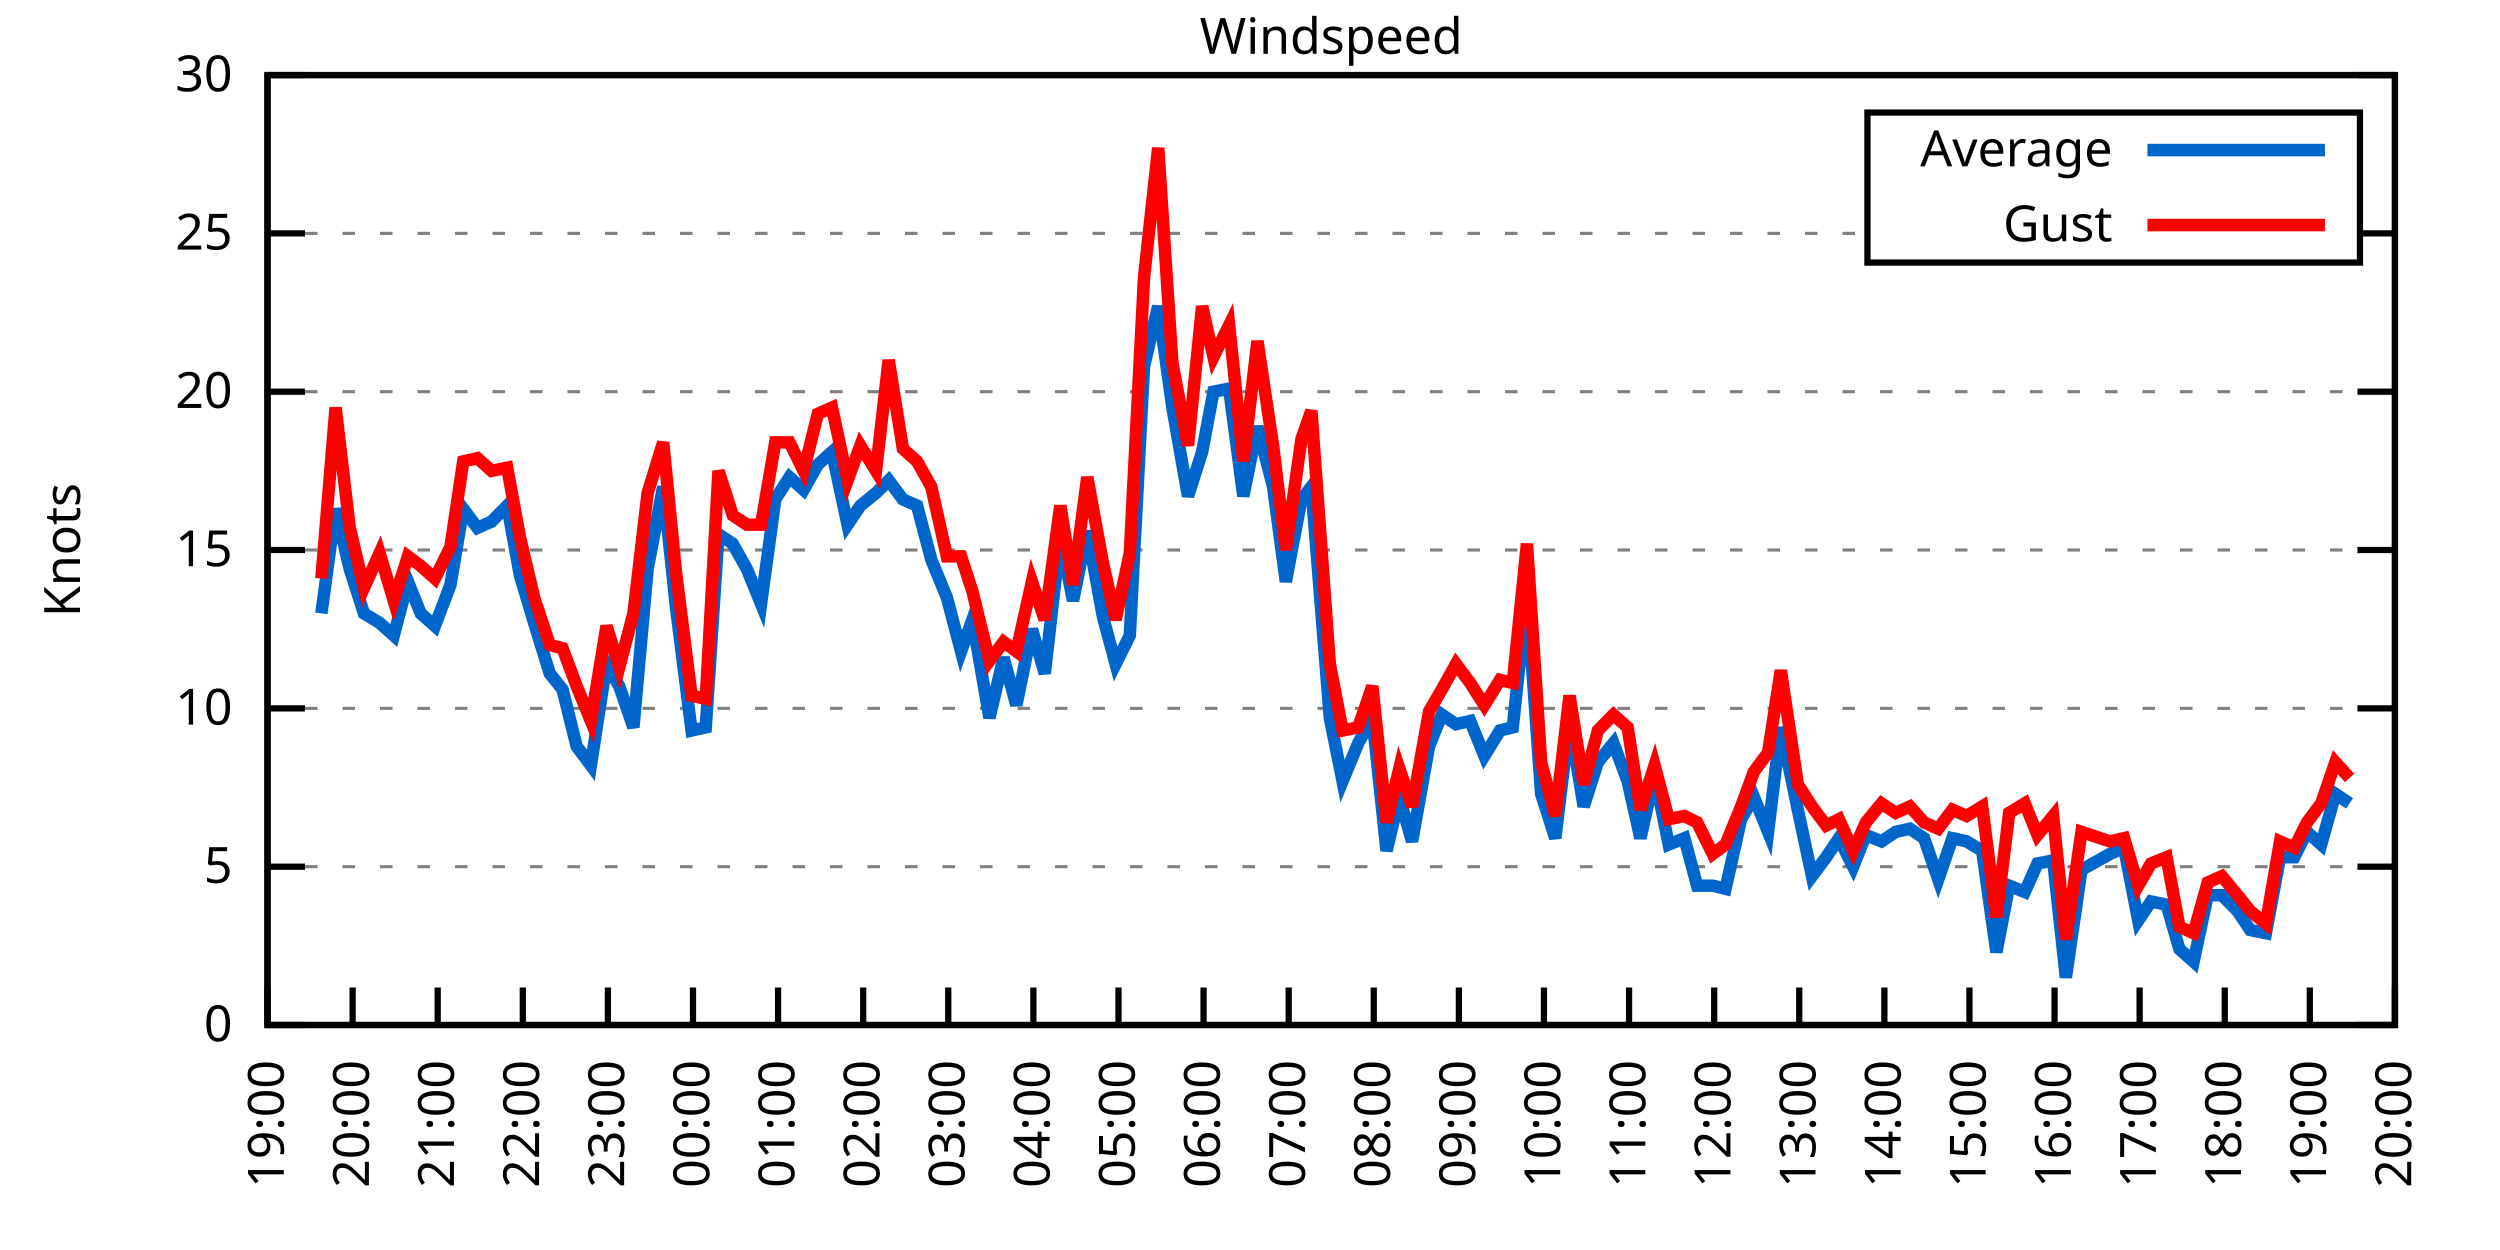
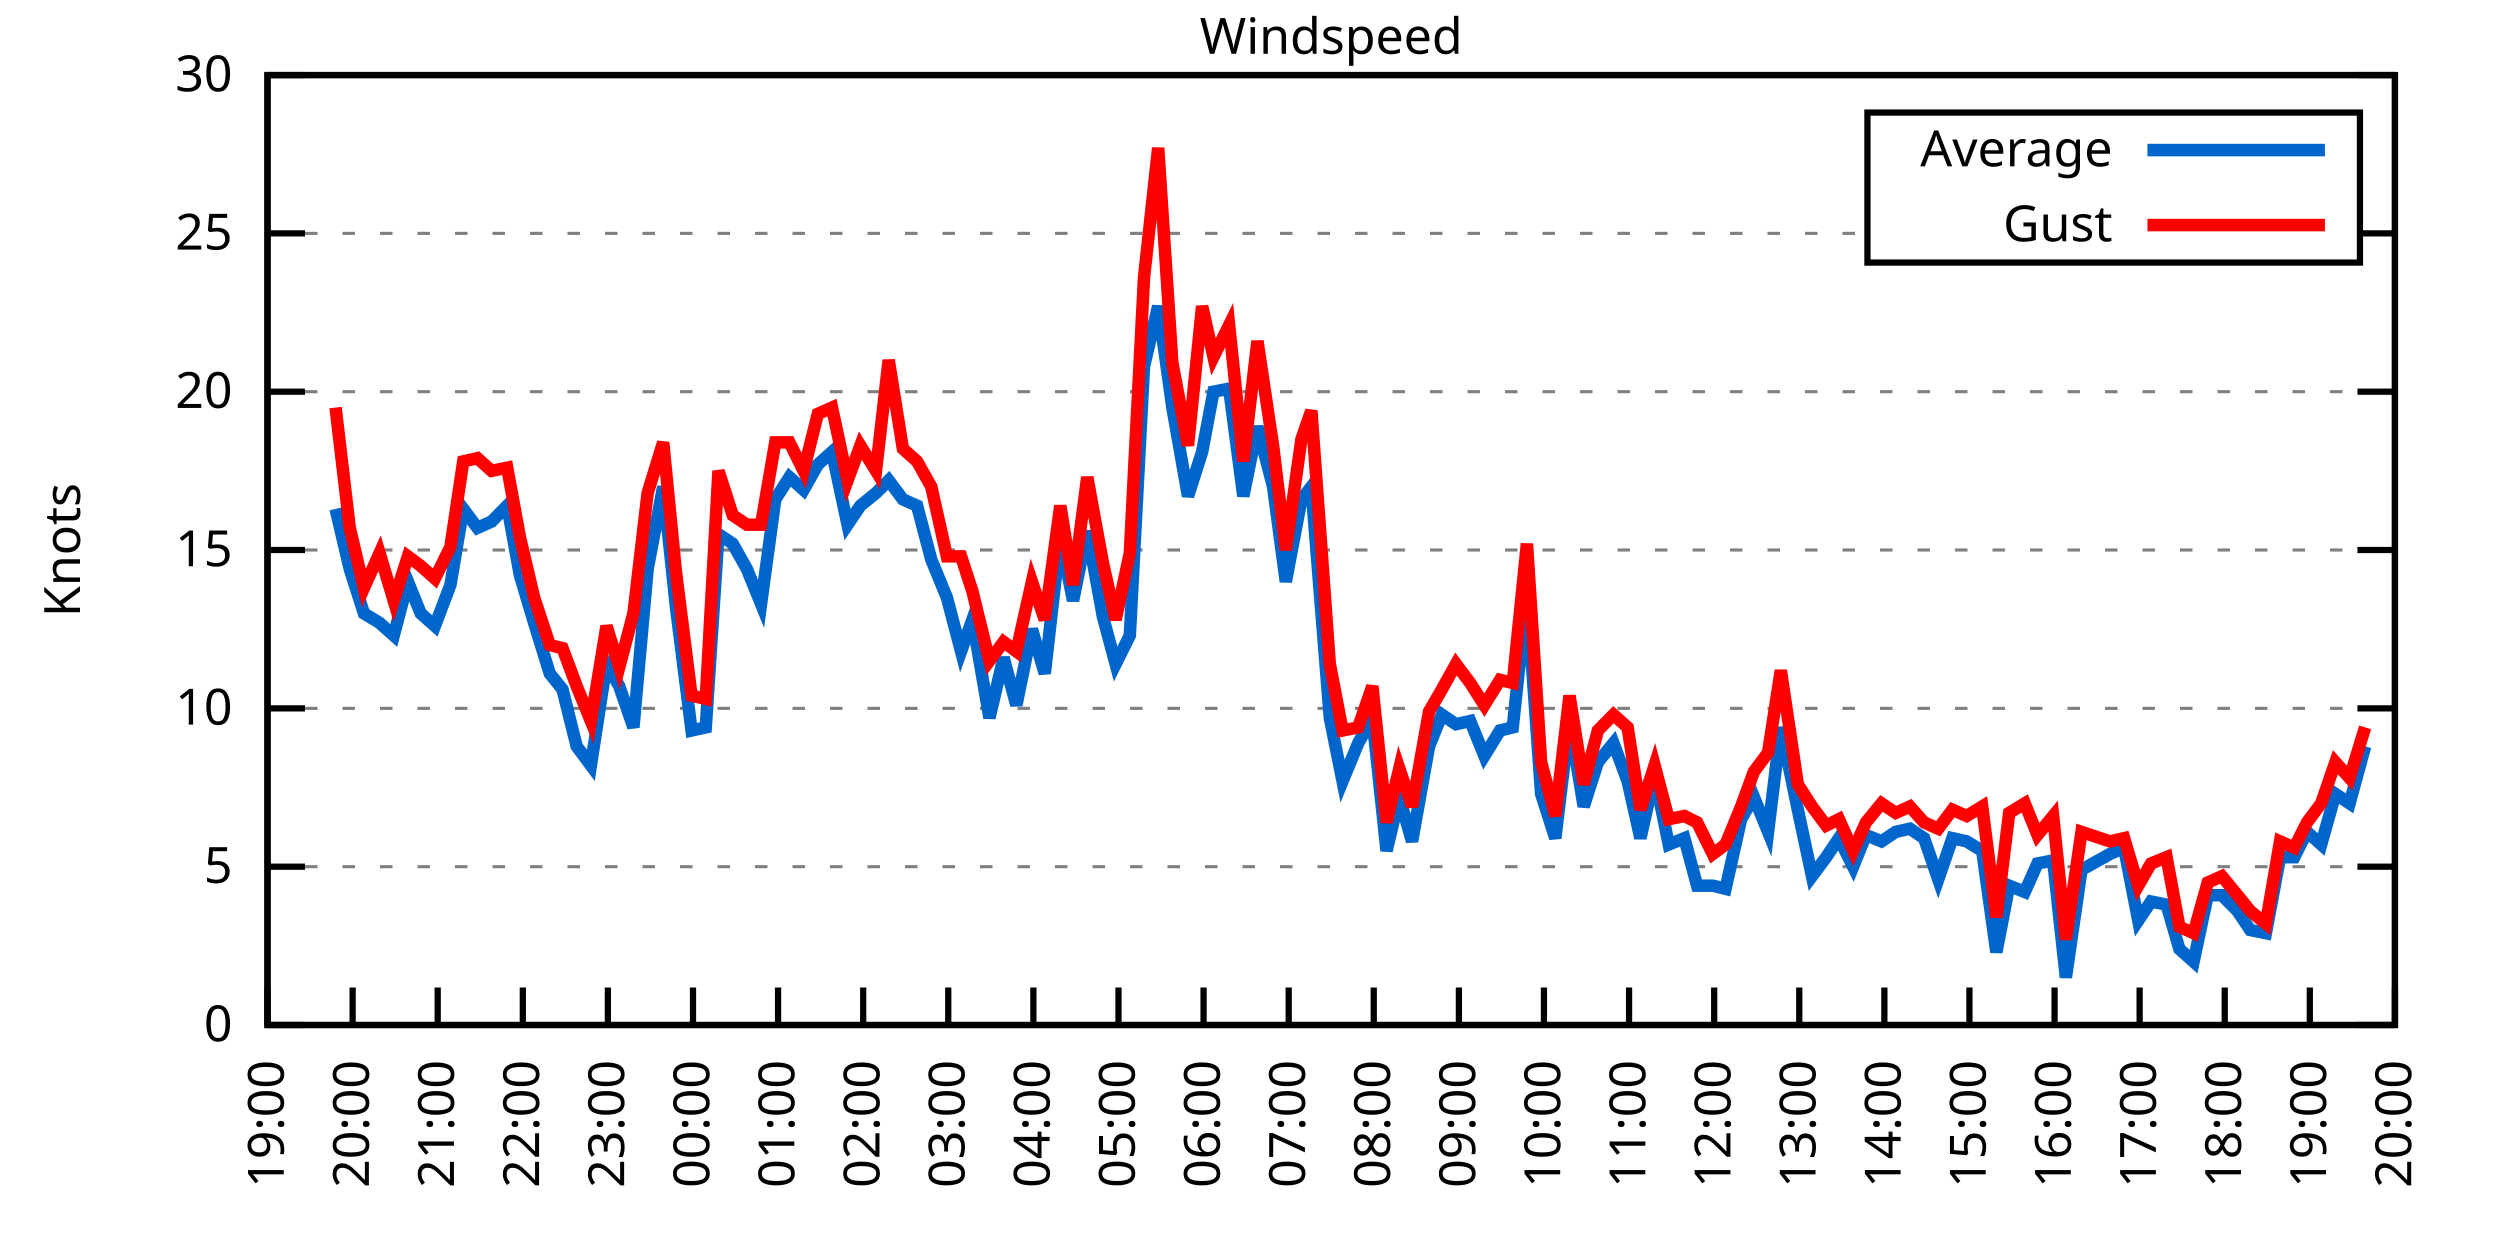
<svg xmlns="http://www.w3.org/2000/svg" xmlns:xlink="http://www.w3.org/1999/xlink" width="400" height="200" viewBox="0 0 400 200">
  <g id="gnuplot_canvas">
    <rect x="0" y="0" width="400" height="200" fill="none" />
    <defs>
      <circle id="gpDot" r="0.5" stroke-width="0.5" stroke="currentColor" />
      <path id="gpPt0" stroke-width="0.333" stroke="currentColor" d="M-1,0 h2 M0,-1 v2" />
      <path id="gpPt1" stroke-width="0.333" stroke="currentColor" d="M-1,-1 L1,1 M1,-1 L-1,1" />
      <path id="gpPt2" stroke-width="0.333" stroke="currentColor" d="M-1,0 L1,0 M0,-1 L0,1 M-1,-1 L1,1 M-1,1 L1,-1" />
      <rect id="gpPt3" stroke-width="0.333" stroke="currentColor" x="-1" y="-1" width="2" height="2" />
      <rect id="gpPt4" stroke-width="0.333" stroke="currentColor" fill="currentColor" x="-1" y="-1" width="2" height="2" />
      <circle id="gpPt5" stroke-width="0.333" stroke="currentColor" cx="0" cy="0" r="1" />
      <use xlink:href="#gpPt5" id="gpPt6" fill="currentColor" stroke="none" />
      <path id="gpPt7" stroke-width="0.333" stroke="currentColor" d="M0,-1.33 L-1.33,0.67 L1.33,0.67 z" />
      <use xlink:href="#gpPt7" id="gpPt8" fill="currentColor" stroke="none" />
      <use xlink:href="#gpPt7" id="gpPt9" stroke="currentColor" transform="rotate(180)" />
      <use xlink:href="#gpPt9" id="gpPt10" fill="currentColor" stroke="none" />
      <use xlink:href="#gpPt3" id="gpPt11" stroke="currentColor" transform="rotate(45)" />
      <use xlink:href="#gpPt11" id="gpPt12" fill="currentColor" stroke="none" />
      <path id="gpPt13" stroke-width="0.333" stroke="currentColor" d="M0,1.330 L1.265,0.411 L0.782,-1.067 L-0.782,-1.076 L-1.265,0.411 z" />
      <use xlink:href="#gpPt13" id="gpPt14" fill="currentColor" stroke="none" />
      <filter id="textbox" filterUnits="objectBoundingBox" x="0" y="0" height="1" width="1">
        <feFlood flood-color="white" flood-opacity="1" result="bgnd" />
        <feComposite in="SourceGraphic" in2="bgnd" operator="atop" />
      </filter>
      <filter id="greybox" filterUnits="objectBoundingBox" x="0" y="0" height="1" width="1">
        <feFlood flood-color="lightgrey" flood-opacity="1" result="grey" />
        <feComposite in="SourceGraphic" in2="grey" operator="atop" />
      </filter>
    </defs>
    <g fill="none" color="white" stroke="currentColor" stroke-width="1.00" stroke-linecap="butt" stroke-linejoin="miter">
</g>
    <g fill="none" color="black" stroke="currentColor" stroke-width="1.00" stroke-linecap="butt" stroke-linejoin="miter">
      <g stroke="none" shape-rendering="crispEdges">
        <polygon fill="rgb(255, 255, 255)" points="42.80,164.00 383.18,164.00 383.18,12.02 42.80,12.02 " />
      </g>
    </g>
    <g fill="none" color="black" stroke="currentColor" stroke-width="1.00" stroke-linecap="butt" stroke-linejoin="miter">
</g>
    <g fill="none" color="black" stroke="black" stroke-width="0.50" stroke-linecap="butt" stroke-linejoin="miter">
</g>
    <g fill="none" color="gray" stroke="currentColor" stroke-width="0.50" stroke-linecap="butt" stroke-linejoin="miter">
      <path stroke="gray" stroke-dasharray="2,4" class="gridline" d="M42.80,164.00 L383.19,164.00  " />
    </g>
    <g fill="none" color="gray" stroke="gray" stroke-width="1.00" stroke-linecap="butt" stroke-linejoin="miter">
</g>
    <g fill="none" color="black" stroke="currentColor" stroke-width="1.00" stroke-linecap="butt" stroke-linejoin="miter">
      <path stroke="black" d="M42.80,164.00 L48.80,164.00 M383.19,164.00 L377.19,164.00  " />
      <g transform="translate(37.20,166.60)" stroke="none" fill="black" font-family="Sans" font-size="8.00" text-anchor="end">
        <text>
          <tspan font-family="Sans"> 0</tspan>
        </text>
      </g>
    </g>
    <g fill="none" color="black" stroke="currentColor" stroke-width="1.00" stroke-linecap="butt" stroke-linejoin="miter">
</g>
    <g fill="none" color="black" stroke="black" stroke-width="0.50" stroke-linecap="butt" stroke-linejoin="miter">
</g>
    <g fill="none" color="gray" stroke="currentColor" stroke-width="0.50" stroke-linecap="butt" stroke-linejoin="miter">
      <path stroke="gray" stroke-dasharray="2,4" class="gridline" d="M42.80,138.67 L383.19,138.67  " />
    </g>
    <g fill="none" color="gray" stroke="gray" stroke-width="1.00" stroke-linecap="butt" stroke-linejoin="miter">
</g>
    <g fill="none" color="black" stroke="currentColor" stroke-width="1.00" stroke-linecap="butt" stroke-linejoin="miter">
      <path stroke="black" d="M42.80,138.67 L48.80,138.67 M383.19,138.67 L377.19,138.67  " />
      <g transform="translate(37.20,141.27)" stroke="none" fill="black" font-family="Sans" font-size="8.00" text-anchor="end">
        <text>
          <tspan font-family="Sans"> 5</tspan>
        </text>
      </g>
    </g>
    <g fill="none" color="black" stroke="currentColor" stroke-width="1.00" stroke-linecap="butt" stroke-linejoin="miter">
</g>
    <g fill="none" color="black" stroke="black" stroke-width="0.50" stroke-linecap="butt" stroke-linejoin="miter">
</g>
    <g fill="none" color="gray" stroke="currentColor" stroke-width="0.50" stroke-linecap="butt" stroke-linejoin="miter">
      <path stroke="gray" stroke-dasharray="2,4" class="gridline" d="M42.80,113.34 L383.19,113.34  " />
    </g>
    <g fill="none" color="gray" stroke="gray" stroke-width="1.00" stroke-linecap="butt" stroke-linejoin="miter">
</g>
    <g fill="none" color="black" stroke="currentColor" stroke-width="1.00" stroke-linecap="butt" stroke-linejoin="miter">
      <path stroke="black" d="M42.80,113.34 L48.80,113.34 M383.19,113.34 L377.19,113.34  " />
      <g transform="translate(37.20,115.94)" stroke="none" fill="black" font-family="Sans" font-size="8.00" text-anchor="end">
        <text>
          <tspan font-family="Sans"> 10</tspan>
        </text>
      </g>
    </g>
    <g fill="none" color="black" stroke="currentColor" stroke-width="1.00" stroke-linecap="butt" stroke-linejoin="miter">
</g>
    <g fill="none" color="black" stroke="black" stroke-width="0.50" stroke-linecap="butt" stroke-linejoin="miter">
</g>
    <g fill="none" color="gray" stroke="currentColor" stroke-width="0.50" stroke-linecap="butt" stroke-linejoin="miter">
      <path stroke="gray" stroke-dasharray="2,4" class="gridline" d="M42.80,88.00 L383.19,88.00  " />
    </g>
    <g fill="none" color="gray" stroke="gray" stroke-width="1.00" stroke-linecap="butt" stroke-linejoin="miter">
</g>
    <g fill="none" color="black" stroke="currentColor" stroke-width="1.00" stroke-linecap="butt" stroke-linejoin="miter">
      <path stroke="black" d="M42.80,88.00 L48.80,88.00 M383.19,88.00 L377.19,88.00  " />
      <g transform="translate(37.20,90.60)" stroke="none" fill="black" font-family="Sans" font-size="8.00" text-anchor="end">
        <text>
          <tspan font-family="Sans"> 15</tspan>
        </text>
      </g>
    </g>
    <g fill="none" color="black" stroke="currentColor" stroke-width="1.00" stroke-linecap="butt" stroke-linejoin="miter">
</g>
    <g fill="none" color="black" stroke="black" stroke-width="0.50" stroke-linecap="butt" stroke-linejoin="miter">
</g>
    <g fill="none" color="gray" stroke="currentColor" stroke-width="0.50" stroke-linecap="butt" stroke-linejoin="miter">
      <path stroke="gray" stroke-dasharray="2,4" class="gridline" d="M42.80,62.67 L383.19,62.67  " />
    </g>
    <g fill="none" color="gray" stroke="gray" stroke-width="1.00" stroke-linecap="butt" stroke-linejoin="miter">
</g>
    <g fill="none" color="black" stroke="currentColor" stroke-width="1.00" stroke-linecap="butt" stroke-linejoin="miter">
      <path stroke="black" d="M42.80,62.67 L48.80,62.67 M383.19,62.67 L377.19,62.67  " />
      <g transform="translate(37.20,65.27)" stroke="none" fill="black" font-family="Sans" font-size="8.00" text-anchor="end">
        <text>
          <tspan font-family="Sans"> 20</tspan>
        </text>
      </g>
    </g>
    <g fill="none" color="black" stroke="currentColor" stroke-width="1.00" stroke-linecap="butt" stroke-linejoin="miter">
</g>
    <g fill="none" color="black" stroke="black" stroke-width="0.50" stroke-linecap="butt" stroke-linejoin="miter">
</g>
    <g fill="none" color="gray" stroke="currentColor" stroke-width="0.50" stroke-linecap="butt" stroke-linejoin="miter">
      <path stroke="gray" stroke-dasharray="2,4" class="gridline" d="M42.80,37.34 L298.79,37.34 M377.59,37.34 L383.19,37.34  " />
    </g>
    <g fill="none" color="gray" stroke="gray" stroke-width="1.00" stroke-linecap="butt" stroke-linejoin="miter">
</g>
    <g fill="none" color="black" stroke="currentColor" stroke-width="1.00" stroke-linecap="butt" stroke-linejoin="miter">
      <path stroke="black" d="M42.80,37.34 L48.80,37.34 M383.19,37.34 L377.19,37.34  " />
      <g transform="translate(37.20,39.94)" stroke="none" fill="black" font-family="Sans" font-size="8.00" text-anchor="end">
        <text>
          <tspan font-family="Sans"> 25</tspan>
        </text>
      </g>
    </g>
    <g fill="none" color="black" stroke="currentColor" stroke-width="1.00" stroke-linecap="butt" stroke-linejoin="miter">
</g>
    <g fill="none" color="black" stroke="black" stroke-width="0.50" stroke-linecap="butt" stroke-linejoin="miter">
</g>
    <g fill="none" color="gray" stroke="currentColor" stroke-width="0.50" stroke-linecap="butt" stroke-linejoin="miter">
      <path stroke="gray" stroke-dasharray="2,4" class="gridline" d="M42.80,12.01 L383.19,12.01  " />
    </g>
    <g fill="none" color="gray" stroke="gray" stroke-width="1.00" stroke-linecap="butt" stroke-linejoin="miter">
</g>
    <g fill="none" color="black" stroke="currentColor" stroke-width="1.00" stroke-linecap="butt" stroke-linejoin="miter">
      <path stroke="black" d="M42.80,12.01 L48.80,12.01 M383.19,12.01 L377.19,12.01  " />
      <g transform="translate(37.20,14.61)" stroke="none" fill="black" font-family="Sans" font-size="8.00" text-anchor="end">
        <text>
          <tspan font-family="Sans"> 30</tspan>
        </text>
      </g>
    </g>
    <g fill="none" color="black" stroke="currentColor" stroke-width="1.00" stroke-linecap="butt" stroke-linejoin="miter">
      <path stroke="black" d="M42.80,164.00 L42.80,158.00  " />
      <g transform="translate(45.40,169.60) rotate(270.00)" stroke="none" fill="black" font-family="Sans" font-size="8.00" text-anchor="end">
        <text>
          <tspan font-family="Sans">19:00</tspan>
        </text>
      </g>
    </g>
    <g fill="none" color="black" stroke="currentColor" stroke-width="1.00" stroke-linecap="butt" stroke-linejoin="miter">
      <path stroke="black" d="M56.42,164.00 L56.42,158.00  " />
      <g transform="translate(59.02,169.60) rotate(270.00)" stroke="none" fill="black" font-family="Sans" font-size="8.00" text-anchor="end">
        <text>
          <tspan font-family="Sans">20:00</tspan>
        </text>
      </g>
    </g>
    <g fill="none" color="black" stroke="currentColor" stroke-width="1.00" stroke-linecap="butt" stroke-linejoin="miter">
      <path stroke="black" d="M70.03,164.00 L70.03,158.00  " />
      <g transform="translate(72.63,169.60) rotate(270.00)" stroke="none" fill="black" font-family="Sans" font-size="8.00" text-anchor="end">
        <text>
          <tspan font-family="Sans">21:00</tspan>
        </text>
      </g>
    </g>
    <g fill="none" color="black" stroke="currentColor" stroke-width="1.00" stroke-linecap="butt" stroke-linejoin="miter">
      <path stroke="black" d="M83.65,164.00 L83.65,158.00  " />
      <g transform="translate(86.25,169.60) rotate(270.00)" stroke="none" fill="black" font-family="Sans" font-size="8.00" text-anchor="end">
        <text>
          <tspan font-family="Sans">22:00</tspan>
        </text>
      </g>
    </g>
    <g fill="none" color="black" stroke="currentColor" stroke-width="1.00" stroke-linecap="butt" stroke-linejoin="miter">
      <path stroke="black" d="M97.26,164.00 L97.26,158.00  " />
      <g transform="translate(99.86,169.60) rotate(270.00)" stroke="none" fill="black" font-family="Sans" font-size="8.00" text-anchor="end">
        <text>
          <tspan font-family="Sans">23:00</tspan>
        </text>
      </g>
    </g>
    <g fill="none" color="black" stroke="currentColor" stroke-width="1.00" stroke-linecap="butt" stroke-linejoin="miter">
      <path stroke="black" d="M110.88,164.00 L110.88,158.00  " />
      <g transform="translate(113.48,169.60) rotate(270.00)" stroke="none" fill="black" font-family="Sans" font-size="8.00" text-anchor="end">
        <text>
          <tspan font-family="Sans">00:00</tspan>
        </text>
      </g>
    </g>
    <g fill="none" color="black" stroke="currentColor" stroke-width="1.00" stroke-linecap="butt" stroke-linejoin="miter">
      <path stroke="black" d="M124.49,164.00 L124.49,158.00  " />
      <g transform="translate(127.09,169.60) rotate(270.00)" stroke="none" fill="black" font-family="Sans" font-size="8.00" text-anchor="end">
        <text>
          <tspan font-family="Sans">01:00</tspan>
        </text>
      </g>
    </g>
    <g fill="none" color="black" stroke="currentColor" stroke-width="1.00" stroke-linecap="butt" stroke-linejoin="miter">
      <path stroke="black" d="M138.11,164.00 L138.11,158.00  " />
      <g transform="translate(140.71,169.60) rotate(270.00)" stroke="none" fill="black" font-family="Sans" font-size="8.00" text-anchor="end">
        <text>
          <tspan font-family="Sans">02:00</tspan>
        </text>
      </g>
    </g>
    <g fill="none" color="black" stroke="currentColor" stroke-width="1.00" stroke-linecap="butt" stroke-linejoin="miter">
      <path stroke="black" d="M151.72,164.00 L151.72,158.00  " />
      <g transform="translate(154.32,169.60) rotate(270.00)" stroke="none" fill="black" font-family="Sans" font-size="8.00" text-anchor="end">
        <text>
          <tspan font-family="Sans">03:00</tspan>
        </text>
      </g>
    </g>
    <g fill="none" color="black" stroke="currentColor" stroke-width="1.00" stroke-linecap="butt" stroke-linejoin="miter">
      <path stroke="black" d="M165.34,164.00 L165.34,158.00  " />
      <g transform="translate(167.94,169.60) rotate(270.00)" stroke="none" fill="black" font-family="Sans" font-size="8.00" text-anchor="end">
        <text>
          <tspan font-family="Sans">04:00</tspan>
        </text>
      </g>
    </g>
    <g fill="none" color="black" stroke="currentColor" stroke-width="1.00" stroke-linecap="butt" stroke-linejoin="miter">
      <path stroke="black" d="M178.96,164.00 L178.96,158.00  " />
      <g transform="translate(181.56,169.60) rotate(270.00)" stroke="none" fill="black" font-family="Sans" font-size="8.00" text-anchor="end">
        <text>
          <tspan font-family="Sans">05:00</tspan>
        </text>
      </g>
    </g>
    <g fill="none" color="black" stroke="currentColor" stroke-width="1.00" stroke-linecap="butt" stroke-linejoin="miter">
      <path stroke="black" d="M192.57,164.00 L192.57,158.00  " />
      <g transform="translate(195.17,169.60) rotate(270.00)" stroke="none" fill="black" font-family="Sans" font-size="8.00" text-anchor="end">
        <text>
          <tspan font-family="Sans">06:00</tspan>
        </text>
      </g>
    </g>
    <g fill="none" color="black" stroke="currentColor" stroke-width="1.00" stroke-linecap="butt" stroke-linejoin="miter">
      <path stroke="black" d="M206.19,164.00 L206.19,158.00  " />
      <g transform="translate(208.79,169.60) rotate(270.00)" stroke="none" fill="black" font-family="Sans" font-size="8.00" text-anchor="end">
        <text>
          <tspan font-family="Sans">07:00</tspan>
        </text>
      </g>
    </g>
    <g fill="none" color="black" stroke="currentColor" stroke-width="1.00" stroke-linecap="butt" stroke-linejoin="miter">
      <path stroke="black" d="M219.80,164.00 L219.80,158.00  " />
      <g transform="translate(222.40,169.60) rotate(270.00)" stroke="none" fill="black" font-family="Sans" font-size="8.00" text-anchor="end">
        <text>
          <tspan font-family="Sans">08:00</tspan>
        </text>
      </g>
    </g>
    <g fill="none" color="black" stroke="currentColor" stroke-width="1.00" stroke-linecap="butt" stroke-linejoin="miter">
      <path stroke="black" d="M233.42,164.00 L233.42,158.00  " />
      <g transform="translate(236.02,169.60) rotate(270.00)" stroke="none" fill="black" font-family="Sans" font-size="8.00" text-anchor="end">
        <text>
          <tspan font-family="Sans">09:00</tspan>
        </text>
      </g>
    </g>
    <g fill="none" color="black" stroke="currentColor" stroke-width="1.00" stroke-linecap="butt" stroke-linejoin="miter">
      <path stroke="black" d="M247.03,164.00 L247.03,158.00  " />
      <g transform="translate(249.63,169.60) rotate(270.00)" stroke="none" fill="black" font-family="Sans" font-size="8.00" text-anchor="end">
        <text>
          <tspan font-family="Sans">10:00</tspan>
        </text>
      </g>
    </g>
    <g fill="none" color="black" stroke="currentColor" stroke-width="1.00" stroke-linecap="butt" stroke-linejoin="miter">
      <path stroke="black" d="M260.65,164.00 L260.65,158.00  " />
      <g transform="translate(263.25,169.60) rotate(270.00)" stroke="none" fill="black" font-family="Sans" font-size="8.00" text-anchor="end">
        <text>
          <tspan font-family="Sans">11:00</tspan>
        </text>
      </g>
    </g>
    <g fill="none" color="black" stroke="currentColor" stroke-width="1.00" stroke-linecap="butt" stroke-linejoin="miter">
      <path stroke="black" d="M274.27,164.00 L274.27,158.00  " />
      <g transform="translate(276.87,169.60) rotate(270.00)" stroke="none" fill="black" font-family="Sans" font-size="8.00" text-anchor="end">
        <text>
          <tspan font-family="Sans">12:00</tspan>
        </text>
      </g>
    </g>
    <g fill="none" color="black" stroke="currentColor" stroke-width="1.00" stroke-linecap="butt" stroke-linejoin="miter">
      <path stroke="black" d="M287.88,164.00 L287.88,158.00  " />
      <g transform="translate(290.48,169.60) rotate(270.00)" stroke="none" fill="black" font-family="Sans" font-size="8.00" text-anchor="end">
        <text>
          <tspan font-family="Sans">13:00</tspan>
        </text>
      </g>
    </g>
    <g fill="none" color="black" stroke="currentColor" stroke-width="1.00" stroke-linecap="butt" stroke-linejoin="miter">
      <path stroke="black" d="M301.50,164.00 L301.50,158.00  " />
      <g transform="translate(304.10,169.60) rotate(270.00)" stroke="none" fill="black" font-family="Sans" font-size="8.00" text-anchor="end">
        <text>
          <tspan font-family="Sans">14:00</tspan>
        </text>
      </g>
    </g>
    <g fill="none" color="black" stroke="currentColor" stroke-width="1.00" stroke-linecap="butt" stroke-linejoin="miter">
      <path stroke="black" d="M315.11,164.00 L315.11,158.00  " />
      <g transform="translate(317.71,169.60) rotate(270.00)" stroke="none" fill="black" font-family="Sans" font-size="8.00" text-anchor="end">
        <text>
          <tspan font-family="Sans">15:00</tspan>
        </text>
      </g>
    </g>
    <g fill="none" color="black" stroke="currentColor" stroke-width="1.00" stroke-linecap="butt" stroke-linejoin="miter">
      <path stroke="black" d="M328.73,164.00 L328.73,158.00  " />
      <g transform="translate(331.33,169.60) rotate(270.00)" stroke="none" fill="black" font-family="Sans" font-size="8.00" text-anchor="end">
        <text>
          <tspan font-family="Sans">16:00</tspan>
        </text>
      </g>
    </g>
    <g fill="none" color="black" stroke="currentColor" stroke-width="1.00" stroke-linecap="butt" stroke-linejoin="miter">
      <path stroke="black" d="M342.34,164.00 L342.34,158.00  " />
      <g transform="translate(344.94,169.60) rotate(270.00)" stroke="none" fill="black" font-family="Sans" font-size="8.00" text-anchor="end">
        <text>
          <tspan font-family="Sans">17:00</tspan>
        </text>
      </g>
    </g>
    <g fill="none" color="black" stroke="currentColor" stroke-width="1.00" stroke-linecap="butt" stroke-linejoin="miter">
      <path stroke="black" d="M355.96,164.00 L355.96,158.00  " />
      <g transform="translate(358.56,169.60) rotate(270.00)" stroke="none" fill="black" font-family="Sans" font-size="8.00" text-anchor="end">
        <text>
          <tspan font-family="Sans">18:00</tspan>
        </text>
      </g>
    </g>
    <g fill="none" color="black" stroke="currentColor" stroke-width="1.00" stroke-linecap="butt" stroke-linejoin="miter">
      <path stroke="black" d="M369.57,164.00 L369.57,158.00  " />
      <g transform="translate(372.17,169.60) rotate(270.00)" stroke="none" fill="black" font-family="Sans" font-size="8.00" text-anchor="end">
        <text>
          <tspan font-family="Sans">19:00</tspan>
        </text>
      </g>
    </g>
    <g fill="none" color="black" stroke="currentColor" stroke-width="1.00" stroke-linecap="butt" stroke-linejoin="miter">
      <path stroke="black" d="M383.19,164.00 L383.19,158.00  " />
      <g transform="translate(385.79,169.60) rotate(270.00)" stroke="none" fill="black" font-family="Sans" font-size="8.00" text-anchor="end">
        <text>
          <tspan font-family="Sans">20:00</tspan>
        </text>
      </g>
    </g>
    <g fill="none" color="black" stroke="currentColor" stroke-width="1.00" stroke-linecap="butt" stroke-linejoin="miter">
</g>
    <g fill="none" color="black" stroke="currentColor" stroke-width="1.00" stroke-linecap="butt" stroke-linejoin="miter">
      <path stroke="black" d="M42.80,12.01 L42.80,164.00 L383.19,164.00 L383.19,12.01 L42.80,12.01 Z  " />
    </g>
    <g fill="none" color="black" stroke="currentColor" stroke-width="1.00" stroke-linecap="butt" stroke-linejoin="miter">
</g>
    <g fill="none" color="black" stroke="currentColor" stroke-width="1.00" stroke-linecap="butt" stroke-linejoin="miter">
      <path stroke="black" d="M298.79,42.01 L298.79,18.01 L377.59,18.01 L377.59,42.01 L298.79,42.01 Z  " />
    </g>
    <g id="Windspeed_plot_1">
      <g fill="none" color="white" stroke="black" stroke-width="2.00" stroke-linecap="butt" stroke-linejoin="miter">
</g>
      <g fill="none" color="black" stroke="currentColor" stroke-width="2.00" stroke-linecap="butt" stroke-linejoin="miter">
        <g transform="translate(337.99,26.61)" stroke="none" fill="black" font-family="Sans" font-size="8.00" text-anchor="end">
          <text>
            <tspan font-family="Sans">Average</tspan>
          </text>
        </g>
      </g>
      <g fill="none" color="black" stroke="currentColor" stroke-width="2.00" stroke-linecap="butt" stroke-linejoin="miter">
-         <path stroke="rgb(  0, 102, 204)" d="M343.59,24.01 L371.99,24.01 M51.42,98.14 L53.69,81.42 L55.96,91.04 L58.23,98.14 L60.73,99.66 L63.00,101.68   L65.27,93.07 L67.31,98.14 L69.58,100.16 L72.07,93.58 L74.12,81.42 L76.39,84.46 L78.65,83.45 L81.15,80.91   L83.19,92.06 L85.46,99.66 L87.96,107.76 L90.00,110.30 L92.27,119.42 L94.54,122.46 L97.04,106.24 L99.08,109.79   L101.35,116.38 L103.62,91.04 L106.11,77.87 L108.15,97.12 L110.65,116.88 L112.92,116.38 L114.96,85.47 L117.23,86.99   L119.50,91.04 L121.77,96.62 L124.04,79.90 L126.31,76.35 L128.58,78.38 L130.85,74.33 L133.12,72.30 L135.61,83.95   L137.66,80.91 L140.15,78.89 L142.19,76.86 L144.46,79.90 L146.73,80.91 L149.00,89.52 L151.50,95.60 L153.77,104.22   L155.58,99.15 L158.31,114.86 L160.57,105.23 L162.62,112.83 L165.11,100.67 L167.16,107.76 L169.65,85.98 L171.69,96.11   L173.96,84.97 L176.46,98.64 L178.50,106.24 L180.77,101.68 L183.04,58.62 L185.31,48.99 L187.58,65.21 L190.08,79.39   L192.34,72.30 L194.16,62.67 L196.66,62.17 L198.93,79.39 L201.19,68.25 L203.69,77.87 L205.73,93.07 L208.23,79.90   L209.82,77.87 L212.77,114.86 L214.81,124.99 L217.31,118.91 L219.58,114.86 L221.85,136.14 L223.89,127.52 L225.93,134.62   L228.65,119.42 L230.70,114.35 L232.96,115.87 L235.23,115.36 L237.50,120.94 L240.00,116.88 L242.04,116.38 L244.31,95.10   L246.58,127.02 L248.85,134.11 L251.12,115.36 L253.39,129.04 L255.66,121.95 L258.15,118.91 L260.42,124.99 L262.47,134.11   L264.73,123.98 L267.00,135.12 L269.50,134.11 L271.54,141.71 L274.04,141.71 L276.08,142.21 L278.58,131.07 L280.62,127.52   L282.89,133.10 L284.93,116.38 L287.65,129.55 L289.92,140.19 L292.19,137.15 L294.23,134.11 L296.50,138.67 L298.55,133.60   L301.04,134.62 L303.31,133.10 L305.58,132.59 L307.85,134.11 L310.12,140.69 L312.39,134.11 L314.66,134.62 L317.15,136.14   L319.42,152.35 L321.47,141.71 L323.96,142.72 L326.00,138.16 L328.50,137.66 L330.54,156.40 L333.04,139.17 L337.58,136.64   L339.85,135.63 L342.12,147.28 L344.16,144.24 L346.65,144.75 L348.70,151.84 L350.97,153.87 L353.24,143.23 L355.50,143.23   L358.00,145.76 L360.04,148.80 L362.54,149.31 L364.81,137.15 L367.08,137.15 L369.12,133.10 L371.39,135.12 L373.66,127.02   L375.93,128.54  " />
+         <path stroke="rgb(  0, 102, 204)" d="M343.59,24.01 L371.99,24.01 M53.69,81.42 L55.96,91.04 L58.23,98.14 L60.73,99.66 L63.00,101.68 L65.27,93.07   L67.31,98.14 L69.58,100.16 L72.07,93.58 L74.12,81.42 L76.39,84.46 L78.65,83.45 L81.15,80.91 L83.19,92.06   L85.46,99.66 L87.96,107.76 L90.00,110.30 L92.27,119.42 L94.54,122.46 L97.04,106.24 L99.08,109.79 L101.35,116.38   L103.62,91.04 L106.11,77.87 L108.15,97.12 L110.65,116.88 L112.92,116.38 L114.96,85.47 L117.23,86.99 L119.50,91.04   L121.77,96.62 L124.04,79.90 L126.31,76.35 L128.58,78.38 L130.85,74.33 L133.12,72.30 L135.61,83.95 L137.66,80.91   L140.15,78.89 L142.19,76.86 L144.46,79.90 L146.73,80.91 L149.00,89.52 L151.50,95.60 L153.77,104.22 L155.58,99.15   L158.31,114.86 L160.57,105.23 L162.62,112.83 L165.11,100.67 L167.16,107.76 L169.65,85.98 L171.69,96.11 L173.96,84.97   L176.46,98.64 L178.50,106.24 L180.77,101.68 L183.04,58.62 L185.31,48.99 L187.58,65.21 L190.08,79.39 L192.34,72.30   L194.16,62.67 L196.66,62.17 L198.93,79.39 L201.19,68.25 L203.69,77.87 L205.73,93.07 L208.23,79.90 L209.82,77.87   L212.77,114.86 L214.81,124.99 L217.31,118.91 L219.58,114.86 L221.85,136.14 L223.89,127.52 L225.93,134.62 L228.65,119.42   L230.70,114.35 L232.96,115.87 L235.23,115.36 L237.50,120.94 L240.00,116.88 L242.04,116.38 L244.31,95.10 L246.58,127.02   L248.85,134.11 L251.12,115.36 L253.39,129.04 L255.66,121.95 L258.15,118.91 L260.42,124.99 L262.47,134.11 L264.73,123.98   L267.00,135.12 L269.50,134.11 L271.54,141.71 L274.04,141.71 L276.08,142.21 L278.58,131.07 L280.62,127.52 L282.89,133.10   L284.93,116.38 L287.65,129.55 L289.92,140.19 L292.19,137.15 L294.23,134.11 L296.50,138.67 L298.55,133.60 L301.04,134.62   L303.31,133.10 L305.58,132.59 L307.85,134.11 L310.12,140.69 L312.39,134.11 L314.66,134.62 L317.15,136.14 L319.42,152.35   L321.47,141.71 L323.96,142.72 L326.00,138.16 L328.50,137.66 L330.54,156.40 L333.04,139.17 L337.58,136.64 L339.85,135.63   L342.12,147.28 L344.16,144.24 L346.65,144.75 L348.70,151.84 L350.97,153.87 L353.24,143.23 L355.50,143.23 L358.00,145.76   L360.04,148.80 L362.54,149.31 L364.81,137.15 L367.08,137.15 L369.12,133.10 L371.39,135.12 L373.66,127.02 L375.93,128.54   L378.42,119.42  " />
      </g>
    </g>
    <g id="Windspeed_plot_2">
      <g fill="none" color="black" stroke="currentColor" stroke-width="2.00" stroke-linecap="butt" stroke-linejoin="miter">
        <g transform="translate(337.99,38.61)" stroke="none" fill="black" font-family="Sans" font-size="8.00" text-anchor="end">
          <text>
            <tspan font-family="Sans">Gust</tspan>
          </text>
        </g>
      </g>
      <g fill="none" color="black" stroke="currentColor" stroke-width="2.00" stroke-linecap="butt" stroke-linejoin="miter">
-         <path stroke="rgb(255,   0,   0)" d="M343.59,36.01 L371.99,36.01 M51.42,92.56 L53.69,65.21 L55.96,84.46 L58.23,94.08 L60.73,88.51 L63.00,96.11   L65.27,89.02 L67.31,90.54 L69.58,92.56 L72.07,87.50 L74.12,73.82 L76.39,73.31 L78.65,75.34 L81.15,74.83   L83.19,85.98 L85.46,95.60 L87.96,103.20 L90.00,103.71 L92.27,109.79 L94.54,115.36 L97.04,100.16 L99.08,106.75   L101.35,98.14 L103.62,78.89 L106.11,70.78 L108.15,91.55 L110.65,111.31 L112.92,111.82 L114.96,75.34 L117.23,82.43   L119.50,83.95 L121.77,83.95 L124.04,70.78 L126.31,70.78 L128.58,75.34 L130.85,66.22 L133.12,65.21 L135.61,76.86   L137.66,71.29 L140.15,75.34 L142.19,57.61 L144.46,71.79 L146.73,73.82 L149.00,77.87 L151.50,89.02 L153.77,89.02   L155.58,94.59 L158.31,105.74 L160.57,102.70 L162.62,104.22 L165.11,93.07 L167.16,99.15 L169.65,80.91 L171.69,93.58   L173.96,76.35 L176.46,90.03 L178.50,99.15 L180.77,88.51 L183.04,44.43 L185.31,23.66 L187.58,58.11 L190.08,71.29   L192.34,48.99 L194.16,57.10 L196.66,52.03 L198.93,73.82 L201.19,54.57 L203.69,71.29 L205.73,88.00 L208.23,70.27   L209.82,65.71 L212.77,106.24 L214.81,116.88 L217.31,116.38 L219.58,109.79 L221.85,131.58 L223.89,122.96 L225.93,129.04   L228.65,113.84 L230.70,110.30 L232.96,106.24 L235.23,109.28 L237.50,112.83 L240.00,108.78 L242.04,109.28 L244.31,86.99   L246.58,121.95 L248.85,130.56 L251.12,111.31 L253.39,125.50 L255.66,116.88 L258.15,114.35 L260.42,116.38 L262.47,129.55   L264.73,122.46 L267.00,131.07 L269.50,130.56 L271.54,131.58 L274.04,136.64 L276.08,135.12 L278.58,129.04 L280.62,123.47   L282.89,120.43 L284.93,107.26 L287.65,125.50 L289.92,129.04 L292.19,132.08 L294.23,131.07 L296.50,136.14 L298.55,131.58   L301.04,128.54 L303.31,130.06 L305.58,129.04 L307.85,131.58 L310.12,132.59 L312.39,129.55 L314.66,130.56 L317.15,129.04   L319.42,146.77 L321.47,130.06 L323.96,128.54 L326.00,133.60 L328.50,130.56 L330.54,150.32 L333.04,133.10 L337.58,134.62   L339.85,134.11 L342.12,141.71 L344.16,138.16 L346.65,137.15 L348.70,148.29 L350.97,149.31 L353.24,141.20 L355.50,140.19   L358.00,143.23 L360.04,145.76 L362.54,147.79 L364.81,134.62 L367.08,135.63 L369.12,131.58 L371.39,128.54 L373.66,121.95   L375.93,124.48  " />
+         <path stroke="rgb(255,   0,   0)" d="M343.59,36.01 L371.99,36.01 M53.69,65.21 L55.96,84.46 L58.23,94.08 L60.73,88.51 L63.00,96.11 L65.27,89.02   L67.31,90.54 L69.58,92.56 L72.07,87.50 L74.12,73.82 L76.39,73.31 L78.65,75.34 L81.15,74.83 L83.19,85.98   L85.46,95.60 L87.96,103.20 L90.00,103.71 L92.27,109.79 L94.54,115.36 L97.04,100.16 L99.08,106.75 L101.35,98.14   L103.62,78.89 L106.11,70.78 L108.15,91.55 L110.65,111.31 L112.92,111.82 L114.96,75.34 L117.23,82.43 L119.50,83.95   L121.77,83.95 L124.04,70.78 L126.31,70.78 L128.58,75.34 L130.85,66.22 L133.12,65.21 L135.61,76.86 L137.66,71.29   L140.15,75.34 L142.19,57.61 L144.46,71.79 L146.73,73.82 L149.00,77.87 L151.50,89.02 L153.77,89.02 L155.58,94.59   L158.31,105.74 L160.57,102.70 L162.62,104.22 L165.11,93.07 L167.16,99.15 L169.65,80.91 L171.69,93.58 L173.96,76.35   L176.46,90.03 L178.50,99.15 L180.77,88.51 L183.04,44.43 L185.31,23.66 L187.58,58.11 L190.08,71.29 L192.34,48.99   L194.16,57.10 L196.66,52.03 L198.93,73.82 L201.19,54.57 L203.69,71.29 L205.73,88.00 L208.23,70.27 L209.82,65.71   L212.77,106.24 L214.81,116.88 L217.31,116.38 L219.58,109.79 L221.85,131.58 L223.89,122.96 L225.93,129.04 L228.65,113.84   L230.70,110.30 L232.96,106.24 L235.23,109.28 L237.50,112.83 L240.00,108.78 L242.04,109.28 L244.31,86.99 L246.58,121.95   L248.85,130.56 L251.12,111.31 L253.39,125.50 L255.66,116.88 L258.15,114.35 L260.42,116.38 L262.47,129.55 L264.73,122.46   L267.00,131.07 L269.50,130.56 L271.54,131.58 L274.04,136.64 L276.08,135.12 L278.58,129.04 L280.62,123.47 L282.89,120.43   L284.93,107.26 L287.65,125.50 L289.92,129.04 L292.19,132.08 L294.23,131.07 L296.50,136.14 L298.55,131.58 L301.04,128.54   L303.31,130.06 L305.58,129.04 L307.85,131.58 L310.12,132.59 L312.39,129.55 L314.66,130.56 L317.15,129.04 L319.42,146.77   L321.47,130.06 L323.96,128.54 L326.00,133.60 L328.50,130.56 L330.54,150.32 L333.04,133.10 L337.58,134.62 L339.85,134.11   L342.12,141.71 L344.16,138.16 L346.65,137.15 L348.70,148.29 L350.97,149.31 L353.24,141.20 L355.50,140.19 L358.00,143.23   L360.04,145.76 L362.54,147.79 L364.81,134.62 L367.08,135.63 L369.12,131.58 L371.39,128.54 L373.66,121.95 L375.93,124.48   L378.42,116.38  " />
      </g>
    </g>
    <g fill="none" color="black" stroke="currentColor" stroke-width="2.00" stroke-linecap="butt" stroke-linejoin="miter">
</g>
    <g fill="none" color="black" stroke="black" stroke-width="1.00" stroke-linecap="butt" stroke-linejoin="miter">
</g>
    <g fill="none" color="black" stroke="currentColor" stroke-width="1.00" stroke-linecap="butt" stroke-linejoin="miter">
      <path stroke="black" d="M42.80,12.01 L42.80,164.00 L383.19,164.00 L383.19,12.01 L42.80,12.01 Z  " />
      <g transform="translate(12.80,88.01) rotate(270.00)" stroke="none" fill="black" font-family="Sans" font-size="8.00" text-anchor="middle">
        <text>
          <tspan font-family="Sans">Knots</tspan>
        </text>
      </g>
    </g>
    <g fill="none" color="black" stroke="currentColor" stroke-width="1.00" stroke-linecap="butt" stroke-linejoin="miter">
</g>
    <g fill="none" color="black" stroke="currentColor" stroke-width="1.00" stroke-linecap="butt" stroke-linejoin="miter">
      <g transform="translate(212.99,8.61)" stroke="none" fill="black" font-family="Sans" font-size="8.00" text-anchor="middle">
        <text>
          <tspan font-family="Sans">Windspeed</tspan>
        </text>
      </g>
    </g>
    <g fill="none" color="black" stroke="currentColor" stroke-width="1.00" stroke-linecap="butt" stroke-linejoin="miter">
</g>
  </g>
</svg>
